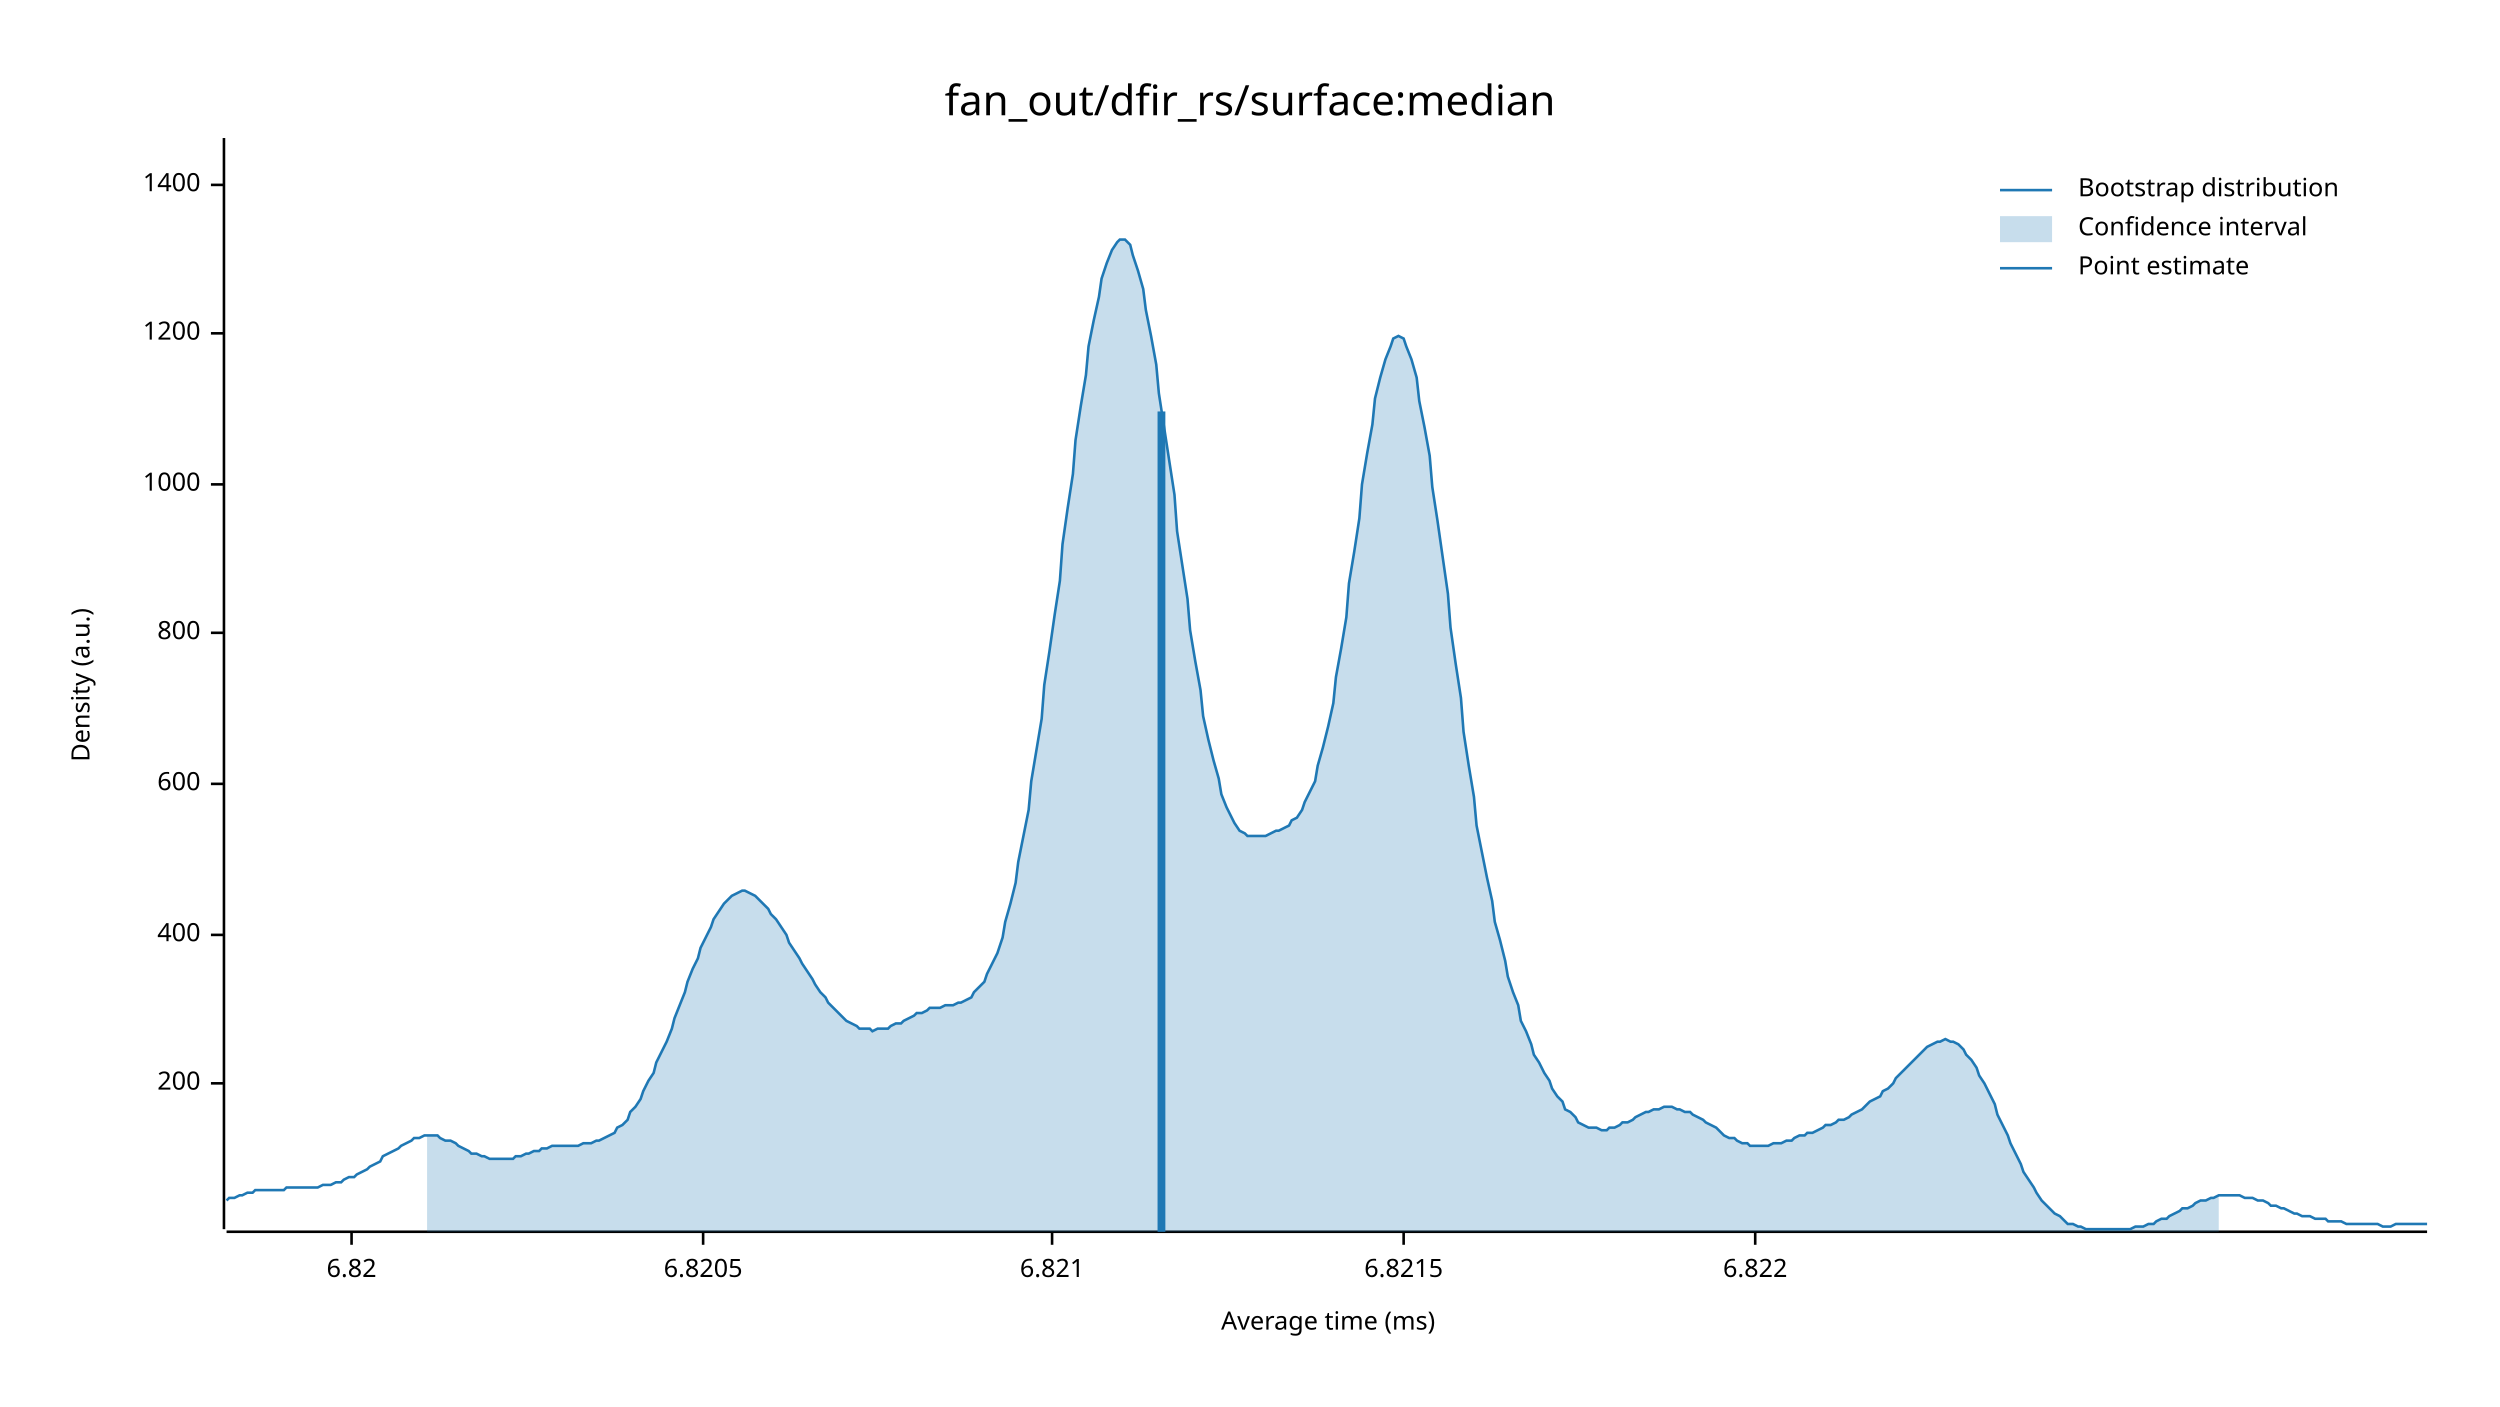
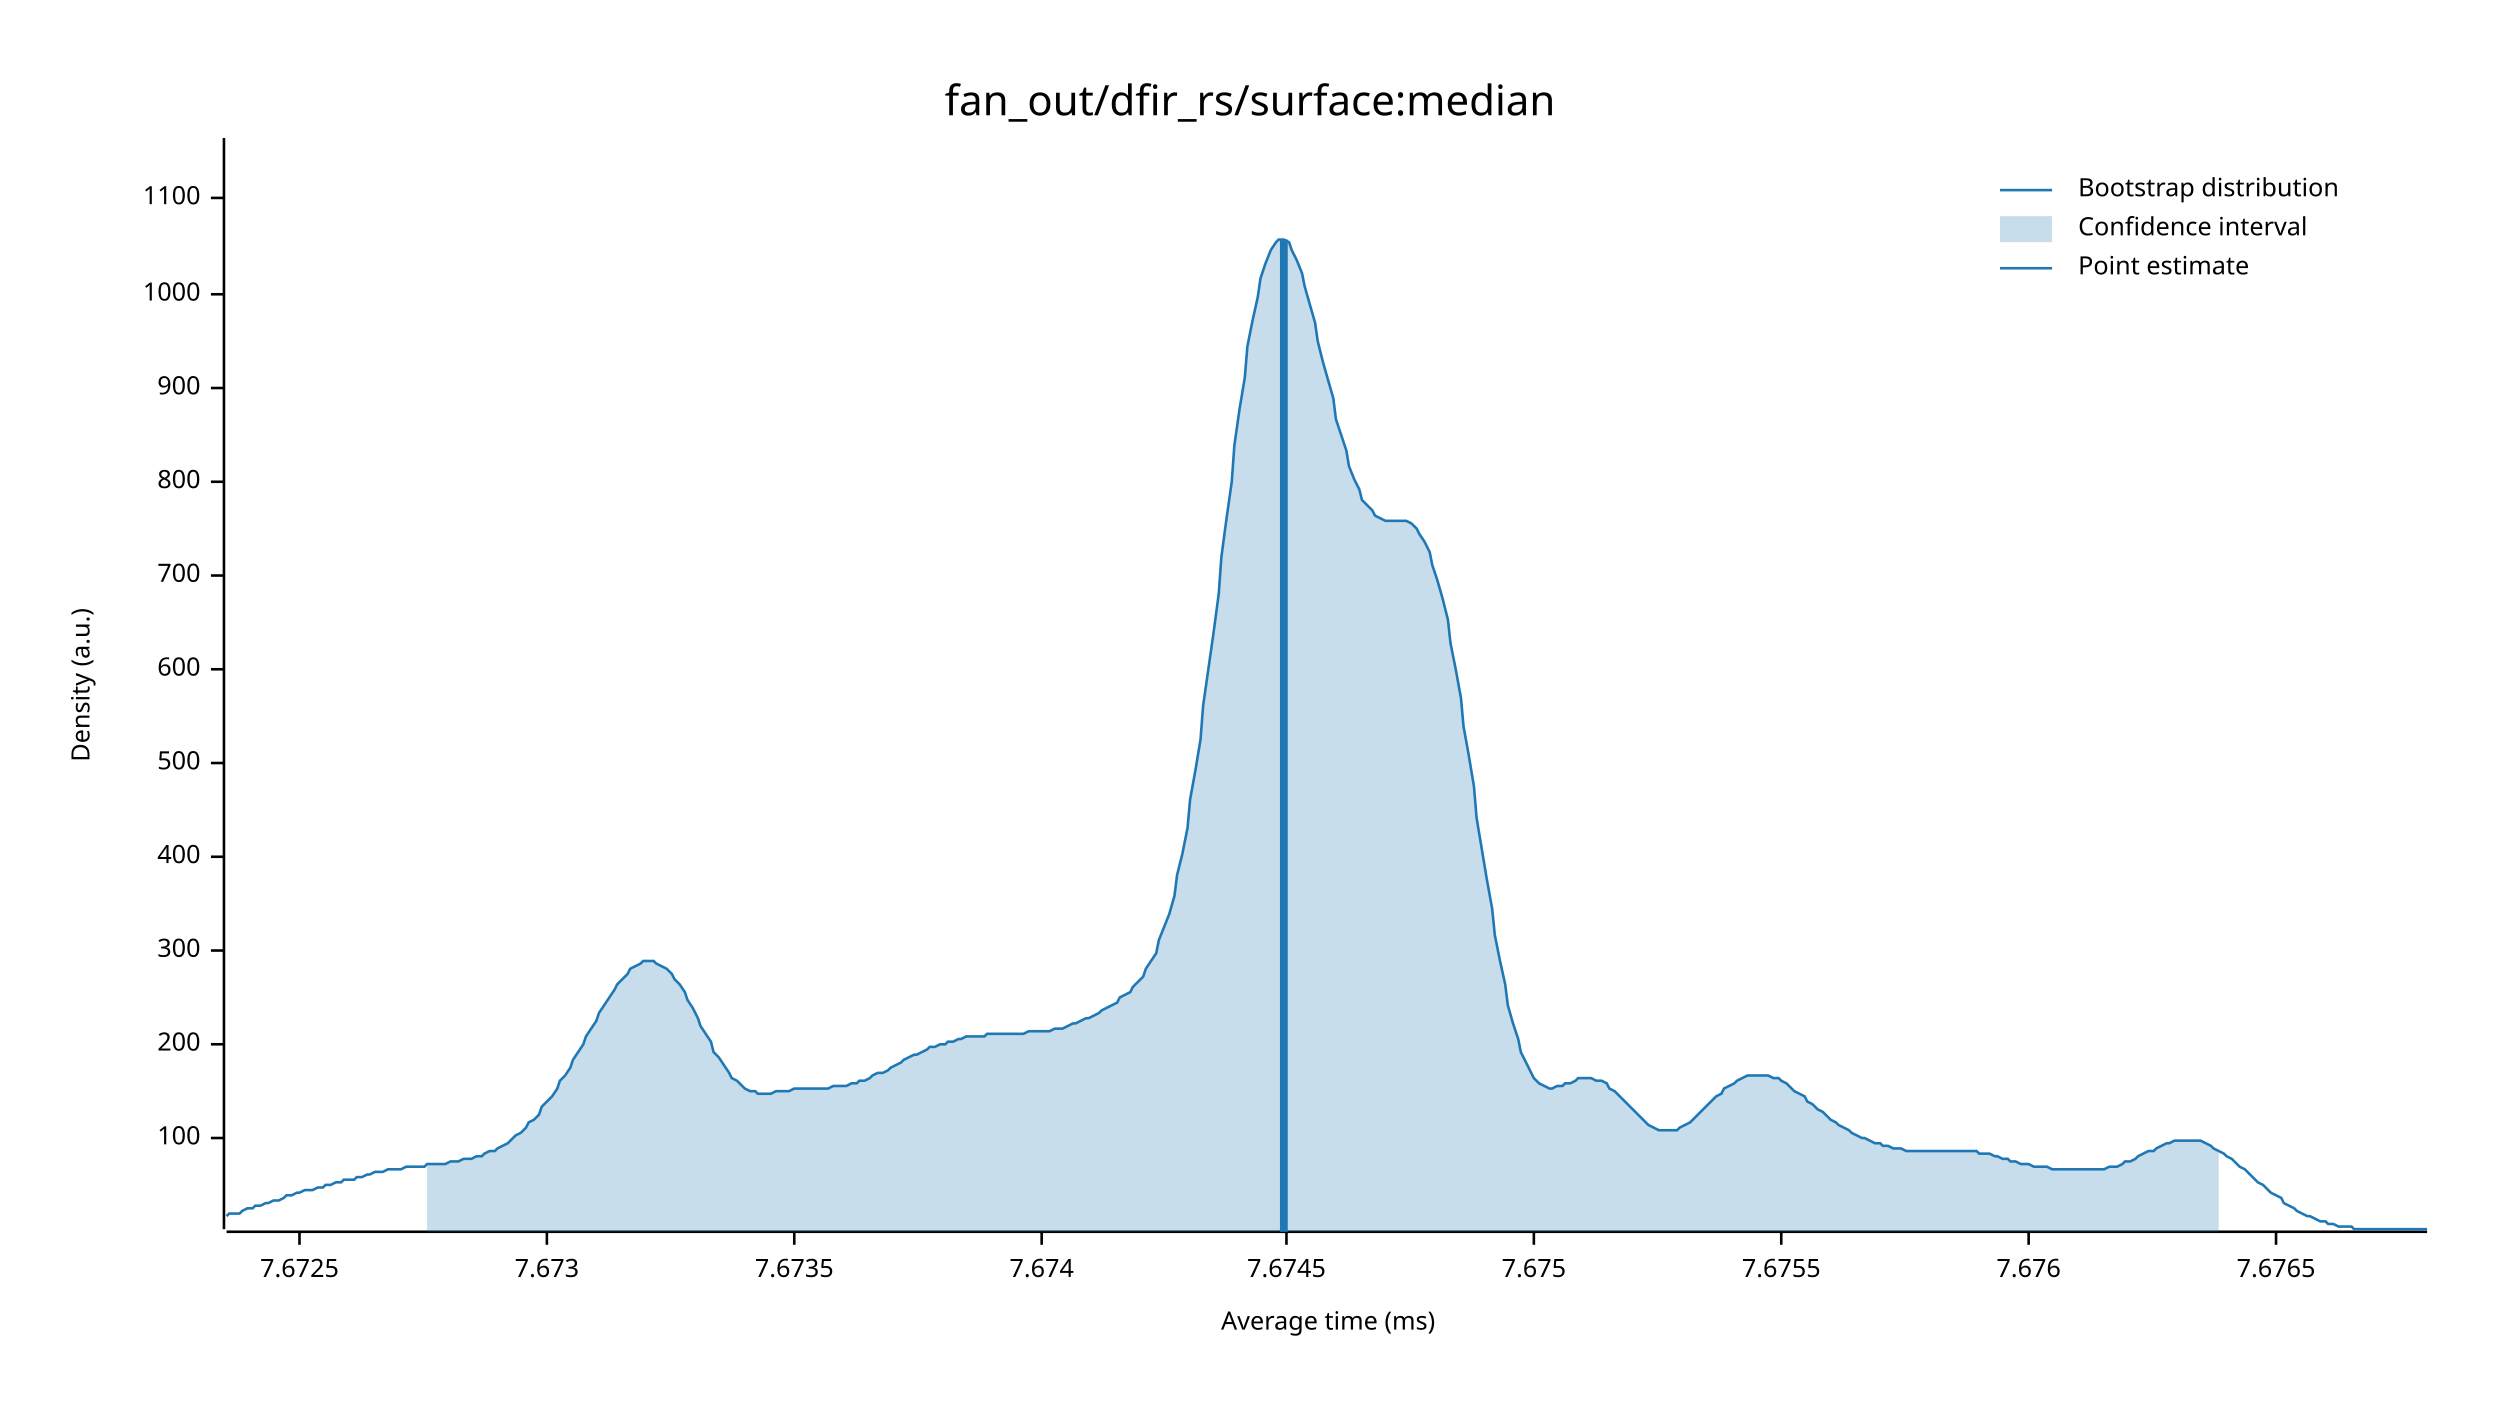
<svg xmlns="http://www.w3.org/2000/svg" width="960" height="540" viewBox="0 0 960 540">
  <text x="480" y="32" dy="0.76em" text-anchor="middle" font-family="sans-serif" font-size="16.129" opacity="1" fill="#000000">
fan_out/dfir_rs/surface:median
</text>
  <text x="27" y="263" dy="0.76em" text-anchor="middle" font-family="sans-serif" font-size="9.677" opacity="1" fill="#000000" transform="rotate(270, 27, 263)">
Density (a.u.)
</text>
  <text x="510" y="513" dy="-0.5ex" text-anchor="middle" font-family="sans-serif" font-size="9.677" opacity="1" fill="#000000">
Average time (ms)
</text>
  <polyline fill="none" opacity="1" stroke="#000000" stroke-width="1" points="86,53 86,472 " />
-   <text x="77" y="416" dy="0.5ex" text-anchor="end" font-family="sans-serif" font-size="9.677" opacity="1" fill="#000000">
+   <text x="77" y="437" dy="0.5ex" text-anchor="end" font-family="sans-serif" font-size="9.677" opacity="1" fill="#000000">
+ 100
+ </text>
+   <polyline fill="none" opacity="1" stroke="#000000" stroke-width="1" points="81,437 86,437 " />
+   <text x="77" y="401" dy="0.5ex" text-anchor="end" font-family="sans-serif" font-size="9.677" opacity="1" fill="#000000">
200
</text>
-   <polyline fill="none" opacity="1" stroke="#000000" stroke-width="1" points="81,416 86,416 " />
-   <text x="77" y="359" dy="0.5ex" text-anchor="end" font-family="sans-serif" font-size="9.677" opacity="1" fill="#000000">
+   <polyline fill="none" opacity="1" stroke="#000000" stroke-width="1" points="81,401 86,401 " />
+   <text x="77" y="365" dy="0.5ex" text-anchor="end" font-family="sans-serif" font-size="9.677" opacity="1" fill="#000000">
+ 300
+ </text>
+   <polyline fill="none" opacity="1" stroke="#000000" stroke-width="1" points="81,365 86,365 " />
+   <text x="77" y="329" dy="0.5ex" text-anchor="end" font-family="sans-serif" font-size="9.677" opacity="1" fill="#000000">
400
</text>
-   <polyline fill="none" opacity="1" stroke="#000000" stroke-width="1" points="81,359 86,359 " />
-   <text x="77" y="301" dy="0.5ex" text-anchor="end" font-family="sans-serif" font-size="9.677" opacity="1" fill="#000000">
+   <polyline fill="none" opacity="1" stroke="#000000" stroke-width="1" points="81,329 86,329 " />
+   <text x="77" y="293" dy="0.5ex" text-anchor="end" font-family="sans-serif" font-size="9.677" opacity="1" fill="#000000">
+ 500
+ </text>
+   <polyline fill="none" opacity="1" stroke="#000000" stroke-width="1" points="81,293 86,293 " />
+   <text x="77" y="257" dy="0.5ex" text-anchor="end" font-family="sans-serif" font-size="9.677" opacity="1" fill="#000000">
600
</text>
-   <polyline fill="none" opacity="1" stroke="#000000" stroke-width="1" points="81,301 86,301 " />
-   <text x="77" y="243" dy="0.5ex" text-anchor="end" font-family="sans-serif" font-size="9.677" opacity="1" fill="#000000">
+   <polyline fill="none" opacity="1" stroke="#000000" stroke-width="1" points="81,257 86,257 " />
+   <text x="77" y="221" dy="0.5ex" text-anchor="end" font-family="sans-serif" font-size="9.677" opacity="1" fill="#000000">
+ 700
+ </text>
+   <polyline fill="none" opacity="1" stroke="#000000" stroke-width="1" points="81,221 86,221 " />
+   <text x="77" y="185" dy="0.5ex" text-anchor="end" font-family="sans-serif" font-size="9.677" opacity="1" fill="#000000">
800
</text>
-   <polyline fill="none" opacity="1" stroke="#000000" stroke-width="1" points="81,243 86,243 " />
-   <text x="77" y="186" dy="0.5ex" text-anchor="end" font-family="sans-serif" font-size="9.677" opacity="1" fill="#000000">
+   <polyline fill="none" opacity="1" stroke="#000000" stroke-width="1" points="81,185 86,185 " />
+   <text x="77" y="149" dy="0.5ex" text-anchor="end" font-family="sans-serif" font-size="9.677" opacity="1" fill="#000000">
+ 900
+ </text>
+   <polyline fill="none" opacity="1" stroke="#000000" stroke-width="1" points="81,149 86,149 " />
+   <text x="77" y="113" dy="0.5ex" text-anchor="end" font-family="sans-serif" font-size="9.677" opacity="1" fill="#000000">
1000
</text>
-   <polyline fill="none" opacity="1" stroke="#000000" stroke-width="1" points="81,186 86,186 " />
-   <text x="77" y="128" dy="0.5ex" text-anchor="end" font-family="sans-serif" font-size="9.677" opacity="1" fill="#000000">
- 1200
+   <polyline fill="none" opacity="1" stroke="#000000" stroke-width="1" points="81,113 86,113 " />
+   <text x="77" y="76" dy="0.5ex" text-anchor="end" font-family="sans-serif" font-size="9.677" opacity="1" fill="#000000">
+ 1100
</text>
-   <polyline fill="none" opacity="1" stroke="#000000" stroke-width="1" points="81,128 86,128 " />
-   <text x="77" y="71" dy="0.5ex" text-anchor="end" font-family="sans-serif" font-size="9.677" opacity="1" fill="#000000">
- 1400
+   <polyline fill="none" opacity="1" stroke="#000000" stroke-width="1" points="81,76 86,76 " />
+   <polyline fill="none" opacity="1" stroke="#000000" stroke-width="1" points="87,473 932,473 " />
+   <text x="115" y="483" dy="0.76em" text-anchor="middle" font-family="sans-serif" font-size="9.677" opacity="1" fill="#000000">
+ 7.6725
</text>
-   <polyline fill="none" opacity="1" stroke="#000000" stroke-width="1" points="81,71 86,71 " />
-   <polyline fill="none" opacity="1" stroke="#000000" stroke-width="1" points="87,473 932,473 " />
-   <text x="135" y="483" dy="0.76em" text-anchor="middle" font-family="sans-serif" font-size="9.677" opacity="1" fill="#000000">
- 6.82
+   <polyline fill="none" opacity="1" stroke="#000000" stroke-width="1" points="115,473 115,478 " />
+   <text x="210" y="483" dy="0.76em" text-anchor="middle" font-family="sans-serif" font-size="9.677" opacity="1" fill="#000000">
+ 7.673
</text>
-   <polyline fill="none" opacity="1" stroke="#000000" stroke-width="1" points="135,473 135,478 " />
-   <text x="270" y="483" dy="0.76em" text-anchor="middle" font-family="sans-serif" font-size="9.677" opacity="1" fill="#000000">
- 6.8205
+   <polyline fill="none" opacity="1" stroke="#000000" stroke-width="1" points="210,473 210,478 " />
+   <text x="305" y="483" dy="0.76em" text-anchor="middle" font-family="sans-serif" font-size="9.677" opacity="1" fill="#000000">
+ 7.6735
</text>
-   <polyline fill="none" opacity="1" stroke="#000000" stroke-width="1" points="270,473 270,478 " />
-   <text x="404" y="483" dy="0.76em" text-anchor="middle" font-family="sans-serif" font-size="9.677" opacity="1" fill="#000000">
- 6.821
+   <polyline fill="none" opacity="1" stroke="#000000" stroke-width="1" points="305,473 305,478 " />
+   <text x="400" y="483" dy="0.76em" text-anchor="middle" font-family="sans-serif" font-size="9.677" opacity="1" fill="#000000">
+ 7.674
</text>
-   <polyline fill="none" opacity="1" stroke="#000000" stroke-width="1" points="404,473 404,478 " />
-   <text x="539" y="483" dy="0.76em" text-anchor="middle" font-family="sans-serif" font-size="9.677" opacity="1" fill="#000000">
- 6.8215
+   <polyline fill="none" opacity="1" stroke="#000000" stroke-width="1" points="400,473 400,478 " />
+   <text x="494" y="483" dy="0.76em" text-anchor="middle" font-family="sans-serif" font-size="9.677" opacity="1" fill="#000000">
+ 7.6745
</text>
-   <polyline fill="none" opacity="1" stroke="#000000" stroke-width="1" points="539,473 539,478 " />
-   <text x="674" y="483" dy="0.76em" text-anchor="middle" font-family="sans-serif" font-size="9.677" opacity="1" fill="#000000">
- 6.822
+   <polyline fill="none" opacity="1" stroke="#000000" stroke-width="1" points="494,473 494,478 " />
+   <text x="589" y="483" dy="0.76em" text-anchor="middle" font-family="sans-serif" font-size="9.677" opacity="1" fill="#000000">
+ 7.675
</text>
-   <polyline fill="none" opacity="1" stroke="#000000" stroke-width="1" points="674,473 674,478 " />
-   <polyline fill="none" opacity="1" stroke="#1F78B4" stroke-width="1" points="87,461 88,460 90,460 92,459 93,459 95,458 97,458 98,457 100,457 102,457 103,457 105,457 107,457 109,457 110,456 112,456 114,456 115,456 117,456 119,456 120,456 122,456 124,455 125,455 127,455 129,454 131,454 132,453 134,452 136,452 137,451 139,450 141,449 142,448 144,447 146,446 147,444 149,443 151,442 153,441 154,440 156,439 158,438 159,437 161,437 163,436 164,436 166,436 168,436 169,437 171,438 173,438 175,439 176,440 178,441 180,442 181,443 183,443 185,444 186,444 188,445 190,445 191,445 193,445 195,445 197,445 198,444 200,444 202,443 203,443 205,442 207,442 208,441 210,441 212,440 214,440 215,440 217,440 219,440 220,440 222,440 224,439 225,439 227,439 229,438 230,438 232,437 234,436 236,435 237,433 239,432 241,430 242,427 244,425 246,422 247,419 249,415 251,412 252,408 254,404 256,400 258,395 259,391 261,386 263,381 264,377 266,372 268,368 269,364 271,360 273,356 274,353 276,350 278,347 280,345 281,344 283,343 285,342 286,342 288,343 290,344 291,345 293,347 295,349 296,351 298,353 300,356 302,359 303,362 305,365 307,368 308,370 310,373 312,376 313,378 315,381 317,383 318,385 320,387 322,389 324,391 325,392 327,393 329,394 330,395 332,395 334,395 335,396 337,395 339,395 341,395 342,394 344,393 346,393 347,392 349,391 351,390 352,389 354,389 356,388 357,387 359,387 361,387 363,386 364,386 366,386 368,385 369,385 371,384 373,383 374,381 376,379 378,377 379,374 381,370 383,366 385,360 386,354 388,347 390,339 391,331 393,321 395,311 396,300 398,288 400,276 401,263 403,250 405,236 407,223 408,209 410,195 412,182 413,169 415,156 417,144 418,133 420,123 422,114 423,107 425,101 427,96 429,93 430,92 432,92 434,94 435,98 437,104 439,111 440,119 442,129 444,140 445,151 447,164 449,177 451,190 452,204 454,217 456,230 457,242 459,254 461,265 462,275 464,284 466,292 468,299 469,305 471,310 473,314 474,316 476,319 478,320 479,321 481,321 483,321 484,321 486,321 488,320 490,319 491,319 493,318 495,317 496,315 498,314 500,311 501,308 503,304 505,300 506,294 508,287 510,279 512,270 513,260 515,249 517,237 518,224 520,212 522,199 523,186 525,174 527,163 528,153 530,145 532,138 534,133 535,130 537,129 539,130 540,133 542,138 544,145 545,154 547,164 549,175 550,187 552,200 554,214 556,228 557,241 559,255 561,268 562,281 564,294 566,306 567,317 569,327 571,337 573,346 574,354 576,361 578,369 579,375 581,381 583,386 584,392 586,396 588,401 589,405 591,408 593,412 595,415 596,418 598,421 600,423 601,426 603,427 605,429 606,431 608,432 610,433 611,433 613,433 615,434 617,434 618,433 620,433 622,432 623,431 625,431 627,430 628,429 630,428 632,427 633,427 635,426 637,426 639,425 640,425 642,425 644,426 645,426 647,427 649,427 650,428 652,429 654,430 655,431 657,432 659,433 661,435 662,436 664,437 666,437 667,438 669,439 671,439 672,440 674,440 676,440 677,440 679,440 681,439 683,439 684,439 686,438 688,438 689,437 691,436 693,436 694,435 696,435 698,434 700,433 701,432 703,432 705,431 706,430 708,430 710,429 711,428 713,427 715,426 716,425 718,423 720,422 722,421 723,419 725,418 727,416 728,414 730,412 732,410 733,409 735,407 737,405 738,404 740,402 742,401 744,400 745,400 747,399 749,400 750,400 752,401 754,403 755,405 757,407 759,410 760,413 762,416 764,420 766,424 767,428 769,432 771,436 772,439 774,443 776,447 777,450 779,453 781,456 782,458 784,461 786,463 788,465 789,466 791,467 793,469 794,470 796,470 798,471 799,471 801,472 803,472 804,472 806,472 808,472 810,472 811,472 813,472 815,472 816,472 818,472 820,471 821,471 823,471 825,470 827,470 828,469 830,468 832,468 833,467 835,466 837,465 838,464 840,464 842,463 843,462 845,461 847,461 849,460 850,460 852,459 854,459 855,459 857,459 859,459 860,459 862,460 864,460 865,460 867,461 869,461 871,462 872,463 874,463 876,464 877,464 879,465 881,466 882,466 884,467 886,467 887,467 889,468 891,468 893,468 894,469 896,469 898,469 899,469 901,470 903,470 904,470 906,470 908,470 909,470 911,470 913,470 915,471 916,471 918,471 920,470 921,470 923,470 925,470 926,470 928,470 930,470 932,470 " />
-   <polygon opacity="0.25" fill="#1F78B4" points="164,436 166,436 168,436 169,437 171,438 173,438 175,439 176,440 178,441 180,442 181,443 183,443 185,444 186,444 188,445 190,445 191,445 193,445 195,445 197,445 198,444 200,444 202,443 203,443 205,442 207,442 208,441 210,441 212,440 214,440 215,440 217,440 219,440 220,440 222,440 224,439 225,439 227,439 229,438 230,438 232,437 234,436 236,435 237,433 239,432 241,430 242,427 244,425 246,422 247,419 249,415 251,412 252,408 254,404 256,400 258,395 259,391 261,386 263,381 264,377 266,372 268,368 269,364 271,360 273,356 274,353 276,350 278,347 280,345 281,344 283,343 285,342 286,342 288,343 290,344 291,345 293,347 295,349 296,351 298,353 300,356 302,359 303,362 305,365 307,368 308,370 310,373 312,376 313,378 315,381 317,383 318,385 320,387 322,389 324,391 325,392 327,393 329,394 330,395 332,395 334,395 335,396 337,395 339,395 341,395 342,394 344,393 346,393 347,392 349,391 351,390 352,389 354,389 356,388 357,387 359,387 361,387 363,386 364,386 366,386 368,385 369,385 371,384 373,383 374,381 376,379 378,377 379,374 381,370 383,366 385,360 386,354 388,347 390,339 391,331 393,321 395,311 396,300 398,288 400,276 401,263 403,250 405,236 407,223 408,209 410,195 412,182 413,169 415,156 417,144 418,133 420,123 422,114 423,107 425,101 427,96 429,93 430,92 432,92 434,94 435,98 437,104 439,111 440,119 442,129 444,140 445,151 447,164 449,177 451,190 452,204 454,217 456,230 457,242 459,254 461,265 462,275 464,284 466,292 468,299 469,305 471,310 473,314 474,316 476,319 478,320 479,321 481,321 483,321 484,321 486,321 488,320 490,319 491,319 493,318 495,317 496,315 498,314 500,311 501,308 503,304 505,300 506,294 508,287 510,279 512,270 513,260 515,249 517,237 518,224 520,212 522,199 523,186 525,174 527,163 528,153 530,145 532,138 534,133 535,130 537,129 539,130 540,133 542,138 544,145 545,154 547,164 549,175 550,187 552,200 554,214 556,228 557,241 559,255 561,268 562,281 564,294 566,306 567,317 569,327 571,337 573,346 574,354 576,361 578,369 579,375 581,381 583,386 584,392 586,396 588,401 589,405 591,408 593,412 595,415 596,418 598,421 600,423 601,426 603,427 605,429 606,431 608,432 610,433 611,433 613,433 615,434 617,434 618,433 620,433 622,432 623,431 625,431 627,430 628,429 630,428 632,427 633,427 635,426 637,426 639,425 640,425 642,425 644,426 645,426 647,427 649,427 650,428 652,429 654,430 655,431 657,432 659,433 661,435 662,436 664,437 666,437 667,438 669,439 671,439 672,440 674,440 676,440 677,440 679,440 681,439 683,439 684,439 686,438 688,438 689,437 691,436 693,436 694,435 696,435 698,434 700,433 701,432 703,432 705,431 706,430 708,430 710,429 711,428 713,427 715,426 716,425 718,423 720,422 722,421 723,419 725,418 727,416 728,414 730,412 732,410 733,409 735,407 737,405 738,404 740,402 742,401 744,400 745,400 747,399 749,400 750,400 752,401 754,403 755,405 757,407 759,410 760,413 762,416 764,420 766,424 767,428 769,432 771,436 772,439 774,443 776,447 777,450 779,453 781,456 782,458 784,461 786,463 788,465 789,466 791,467 793,469 794,470 796,470 798,471 799,471 801,472 803,472 804,472 806,472 808,472 810,472 811,472 813,472 815,472 816,472 818,472 820,471 821,471 823,471 825,470 827,470 828,469 830,468 832,468 833,467 835,466 837,465 838,464 840,464 842,463 843,462 845,461 847,461 849,460 850,460 852,459 852,473 164,473 " />
-   <polyline fill="none" opacity="1" stroke="#1F78B4" stroke-width="3" points="446,473 446,158 " />
+   <polyline fill="none" opacity="1" stroke="#000000" stroke-width="1" points="589,473 589,478 " />
+   <text x="684" y="483" dy="0.76em" text-anchor="middle" font-family="sans-serif" font-size="9.677" opacity="1" fill="#000000">
+ 7.6755
+ </text>
+   <polyline fill="none" opacity="1" stroke="#000000" stroke-width="1" points="684,473 684,478 " />
+   <text x="779" y="483" dy="0.76em" text-anchor="middle" font-family="sans-serif" font-size="9.677" opacity="1" fill="#000000">
+ 7.676
+ </text>
+   <polyline fill="none" opacity="1" stroke="#000000" stroke-width="1" points="779,473 779,478 " />
+   <text x="874" y="483" dy="0.76em" text-anchor="middle" font-family="sans-serif" font-size="9.677" opacity="1" fill="#000000">
+ 7.6765
+ </text>
+   <polyline fill="none" opacity="1" stroke="#000000" stroke-width="1" points="874,473 874,478 " />
+   <polyline fill="none" opacity="1" stroke="#1F78B4" stroke-width="1" points="87,467 88,466 90,466 92,466 93,465 95,464 97,464 98,463 100,463 102,462 103,462 105,461 107,461 109,460 110,459 112,459 114,458 115,458 117,457 119,457 120,457 122,456 124,456 125,455 127,455 129,454 131,454 132,453 134,453 136,453 137,452 139,452 141,451 142,451 144,450 146,450 147,450 149,449 151,449 153,449 154,449 156,448 158,448 159,448 161,448 163,448 164,447 166,447 168,447 169,447 171,447 173,446 175,446 176,446 178,445 180,445 181,445 183,444 185,444 186,443 188,442 190,442 191,441 193,440 195,439 197,437 198,436 200,435 202,433 203,431 205,430 207,428 208,425 210,423 212,421 214,418 215,415 217,413 219,410 220,407 222,404 224,401 225,398 227,395 229,392 230,389 232,386 234,383 236,380 237,378 239,376 241,374 242,372 244,371 246,370 247,369 249,369 251,369 252,370 254,371 256,372 258,374 259,376 261,378 263,381 264,384 266,387 268,391 269,394 271,397 273,400 274,404 276,406 278,409 280,412 281,414 283,415 285,417 286,418 288,419 290,419 291,420 293,420 295,420 296,420 298,419 300,419 302,419 303,419 305,418 307,418 308,418 310,418 312,418 313,418 315,418 317,418 318,418 320,417 322,417 324,417 325,417 327,416 329,416 330,415 332,415 334,414 335,413 337,412 339,412 341,411 342,410 344,409 346,408 347,407 349,406 351,405 352,405 354,404 356,403 357,402 359,402 361,401 363,401 364,400 366,400 368,399 369,399 371,398 373,398 374,398 376,398 378,398 379,397 381,397 383,397 385,397 386,397 388,397 390,397 391,397 393,397 395,396 396,396 398,396 400,396 401,396 403,396 405,395 407,395 408,395 410,394 412,393 413,393 415,392 417,391 418,391 420,390 422,389 423,388 425,387 427,386 429,385 430,383 432,382 434,381 435,379 437,377 439,375 440,372 442,369 444,366 445,361 447,356 449,351 451,344 452,336 454,328 456,318 457,307 459,296 461,284 462,271 464,257 466,243 468,228 469,214 471,199 473,185 474,171 476,157 478,145 479,133 481,123 483,114 484,107 486,101 488,96 490,93 491,92 493,92 495,93 496,96 498,100 500,105 501,110 503,117 505,124 506,131 508,139 510,146 512,153 513,161 515,167 517,173 518,179 520,184 522,188 523,192 525,194 527,196 528,198 530,199 532,200 534,200 535,200 537,200 539,200 540,200 542,201 544,203 545,205 547,208 549,212 550,217 552,223 554,230 556,238 557,247 559,257 561,268 562,279 564,290 566,302 567,314 569,326 571,338 573,349 574,359 576,369 578,378 579,386 581,393 583,399 584,404 586,408 588,412 589,414 591,416 593,417 595,418 596,418 598,417 600,417 601,416 603,416 605,415 606,414 608,414 610,414 611,414 613,415 615,415 617,416 618,418 620,419 622,421 623,422 625,424 627,426 628,427 630,429 632,431 633,432 635,433 637,434 639,434 640,434 642,434 644,434 645,433 647,432 649,431 650,430 652,428 654,426 655,425 657,423 659,421 661,420 662,418 664,417 666,416 667,415 669,414 671,413 672,413 674,413 676,413 677,413 679,413 681,414 683,414 684,415 686,416 688,418 689,419 691,420 693,421 694,423 696,424 698,426 700,427 701,428 703,430 705,431 706,432 708,433 710,434 711,435 713,436 715,437 716,437 718,438 720,439 722,439 723,440 725,440 727,441 728,441 730,441 732,442 733,442 735,442 737,442 738,442 740,442 742,442 744,442 745,442 747,442 749,442 750,442 752,442 754,442 755,442 757,442 759,442 760,443 762,443 764,443 766,444 767,444 769,445 771,445 772,446 774,446 776,447 777,447 779,447 781,448 782,448 784,448 786,448 788,449 789,449 791,449 793,449 794,449 796,449 798,449 799,449 801,449 803,449 804,449 806,449 808,449 810,448 811,448 813,448 815,447 816,446 818,446 820,445 821,444 823,443 825,442 827,442 828,441 830,440 832,439 833,439 835,438 837,438 838,438 840,438 842,438 843,438 845,438 847,439 849,440 850,441 852,442 854,443 855,444 857,445 859,447 860,448 862,449 864,451 865,452 867,454 869,455 871,457 872,458 874,459 876,460 877,462 879,463 881,464 882,465 884,466 886,467 887,467 889,468 891,469 893,469 894,470 896,470 898,471 899,471 901,471 903,471 904,472 906,472 908,472 909,472 911,472 913,472 915,472 916,472 918,472 920,472 921,472 923,472 925,472 926,472 928,472 930,472 932,472 " />
+   <polygon opacity="0.25" fill="#1F78B4" points="164,447 166,447 168,447 169,447 171,447 173,446 175,446 176,446 178,445 180,445 181,445 183,444 185,444 186,443 188,442 190,442 191,441 193,440 195,439 197,437 198,436 200,435 202,433 203,431 205,430 207,428 208,425 210,423 212,421 214,418 215,415 217,413 219,410 220,407 222,404 224,401 225,398 227,395 229,392 230,389 232,386 234,383 236,380 237,378 239,376 241,374 242,372 244,371 246,370 247,369 249,369 251,369 252,370 254,371 256,372 258,374 259,376 261,378 263,381 264,384 266,387 268,391 269,394 271,397 273,400 274,404 276,406 278,409 280,412 281,414 283,415 285,417 286,418 288,419 290,419 291,420 293,420 295,420 296,420 298,419 300,419 302,419 303,419 305,418 307,418 308,418 310,418 312,418 313,418 315,418 317,418 318,418 320,417 322,417 324,417 325,417 327,416 329,416 330,415 332,415 334,414 335,413 337,412 339,412 341,411 342,410 344,409 346,408 347,407 349,406 351,405 352,405 354,404 356,403 357,402 359,402 361,401 363,401 364,400 366,400 368,399 369,399 371,398 373,398 374,398 376,398 378,398 379,397 381,397 383,397 385,397 386,397 388,397 390,397 391,397 393,397 395,396 396,396 398,396 400,396 401,396 403,396 405,395 407,395 408,395 410,394 412,393 413,393 415,392 417,391 418,391 420,390 422,389 423,388 425,387 427,386 429,385 430,383 432,382 434,381 435,379 437,377 439,375 440,372 442,369 444,366 445,361 447,356 449,351 451,344 452,336 454,328 456,318 457,307 459,296 461,284 462,271 464,257 466,243 468,228 469,214 471,199 473,185 474,171 476,157 478,145 479,133 481,123 483,114 484,107 486,101 488,96 490,93 491,92 493,92 495,93 496,96 498,100 500,105 501,110 503,117 505,124 506,131 508,139 510,146 512,153 513,161 515,167 517,173 518,179 520,184 522,188 523,192 525,194 527,196 528,198 530,199 532,200 534,200 535,200 537,200 539,200 540,200 542,201 544,203 545,205 547,208 549,212 550,217 552,223 554,230 556,238 557,247 559,257 561,268 562,279 564,290 566,302 567,314 569,326 571,338 573,349 574,359 576,369 578,378 579,386 581,393 583,399 584,404 586,408 588,412 589,414 591,416 593,417 595,418 596,418 598,417 600,417 601,416 603,416 605,415 606,414 608,414 610,414 611,414 613,415 615,415 617,416 618,418 620,419 622,421 623,422 625,424 627,426 628,427 630,429 632,431 633,432 635,433 637,434 639,434 640,434 642,434 644,434 645,433 647,432 649,431 650,430 652,428 654,426 655,425 657,423 659,421 661,420 662,418 664,417 666,416 667,415 669,414 671,413 672,413 674,413 676,413 677,413 679,413 681,414 683,414 684,415 686,416 688,418 689,419 691,420 693,421 694,423 696,424 698,426 700,427 701,428 703,430 705,431 706,432 708,433 710,434 711,435 713,436 715,437 716,437 718,438 720,439 722,439 723,440 725,440 727,441 728,441 730,441 732,442 733,442 735,442 737,442 738,442 740,442 742,442 744,442 745,442 747,442 749,442 750,442 752,442 754,442 755,442 757,442 759,442 760,443 762,443 764,443 766,444 767,444 769,445 771,445 772,446 774,446 776,447 777,447 779,447 781,448 782,448 784,448 786,448 788,449 789,449 791,449 793,449 794,449 796,449 798,449 799,449 801,449 803,449 804,449 806,449 808,449 810,448 811,448 813,448 815,447 816,446 818,446 820,445 821,444 823,443 825,442 827,442 828,441 830,440 832,439 833,439 835,438 837,438 838,438 840,438 842,438 843,438 845,438 847,439 849,440 850,441 852,442 852,473 164,473 " />
+   <polyline fill="none" opacity="1" stroke="#1F78B4" stroke-width="3" points="493,473 493,92 " />
  <text x="798" y="68" dy="0.76em" text-anchor="start" font-family="sans-serif" font-size="9.677" opacity="1" fill="#000000">
Bootstrap distribution
</text>
  <text x="798" y="83" dy="0.76em" text-anchor="start" font-family="sans-serif" font-size="9.677" opacity="1" fill="#000000">
Confidence interval
</text>
  <text x="798" y="98" dy="0.76em" text-anchor="start" font-family="sans-serif" font-size="9.677" opacity="1" fill="#000000">
Point estimate
</text>
  <polyline fill="none" opacity="1" stroke="#1F78B4" stroke-width="1" points="768,73 788,73 " />
  <rect x="768" y="83" width="20" height="10" opacity="0.25" fill="#1F78B4" stroke="none" />
  <polyline fill="none" opacity="1" stroke="#1F78B4" stroke-width="1" points="768,103 788,103 " />
</svg>
